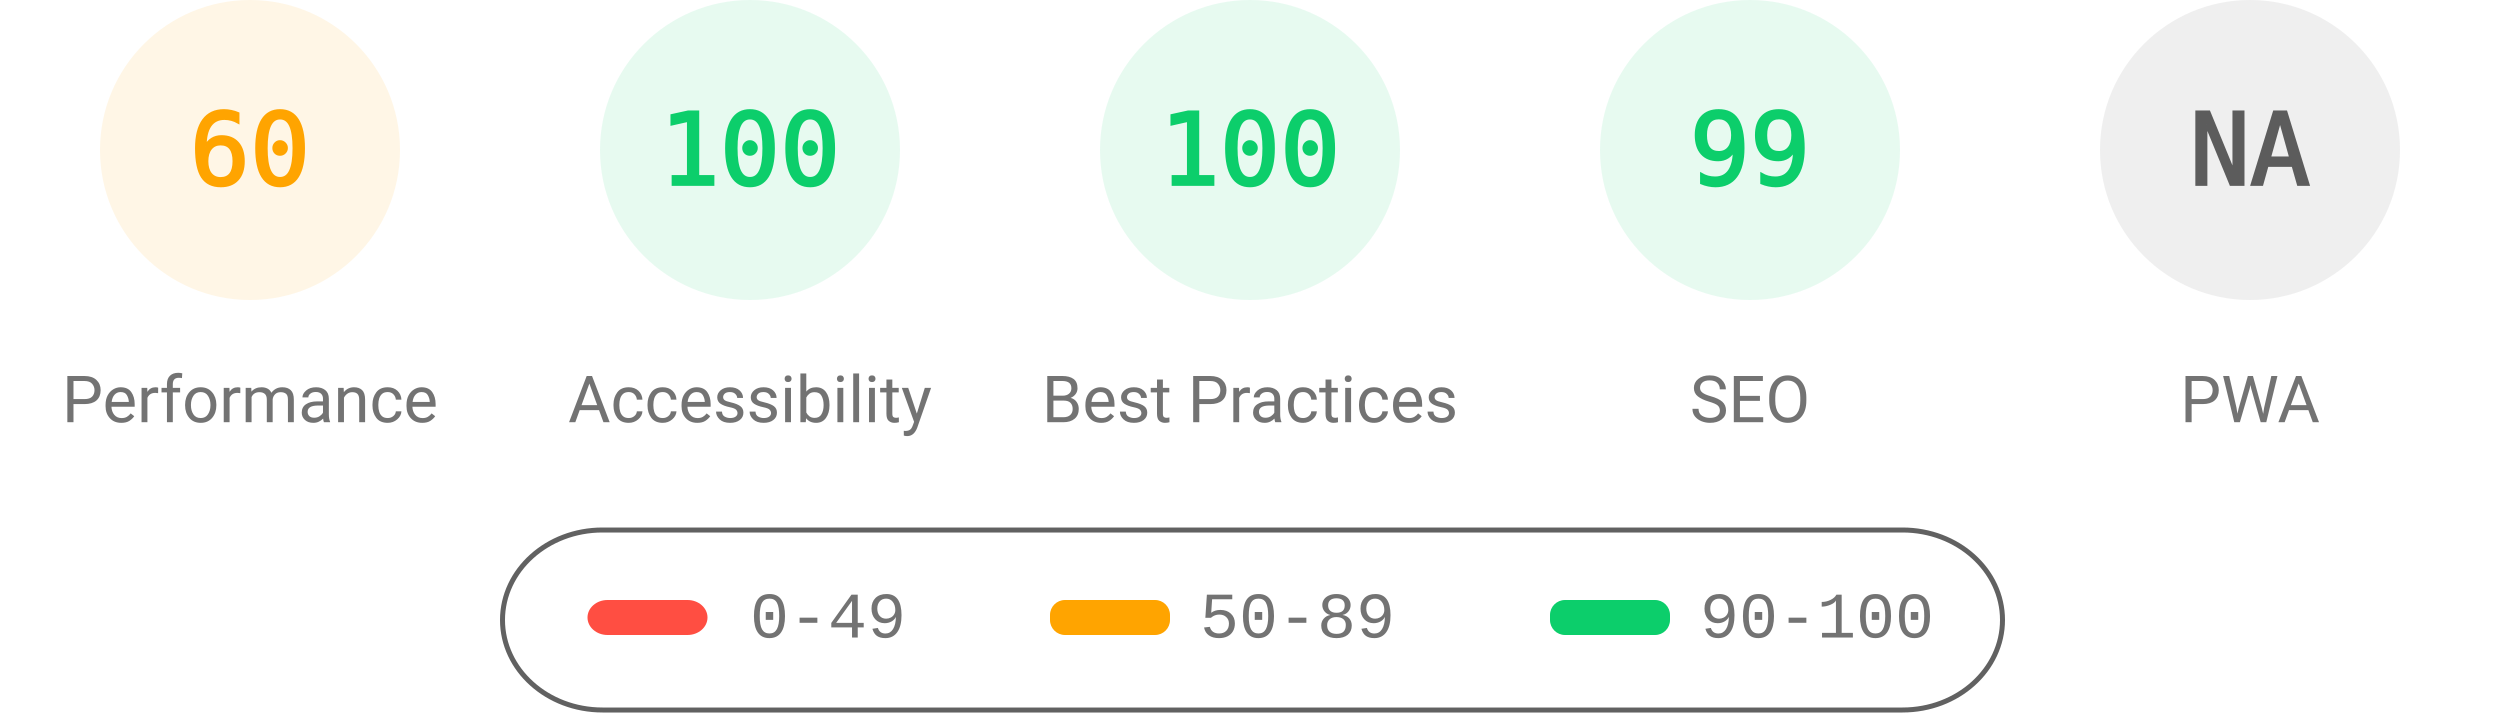
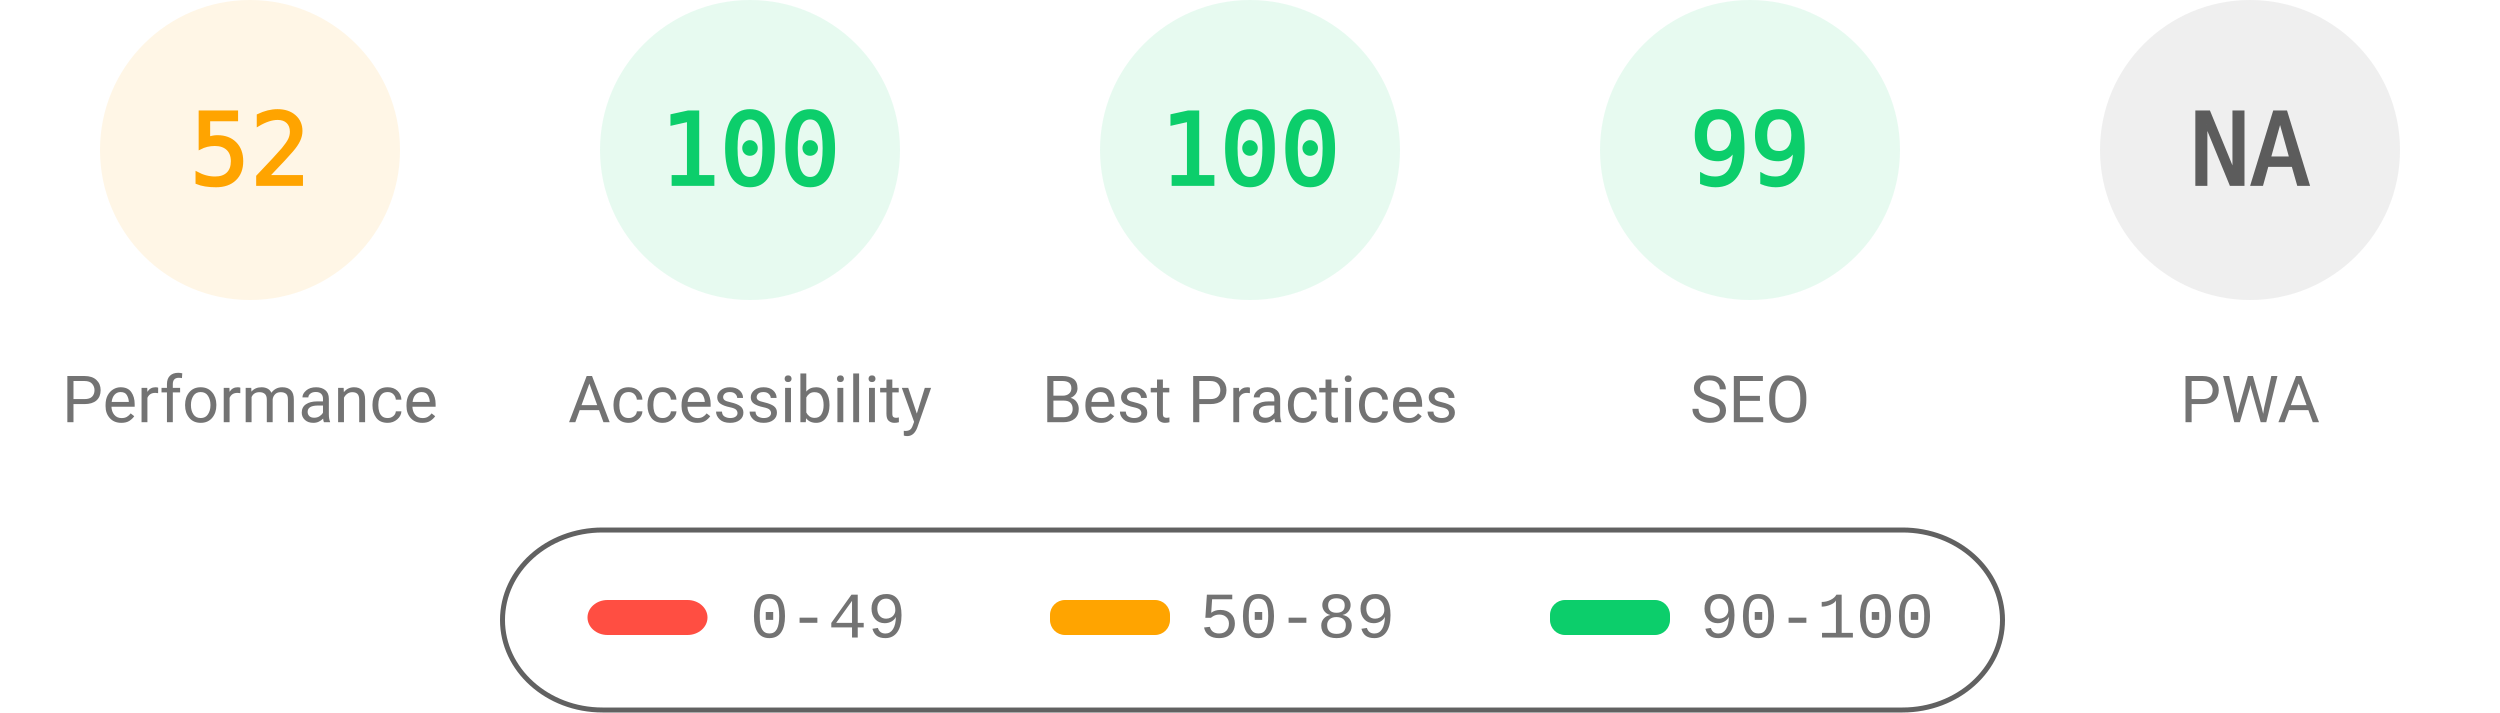
<svg xmlns="http://www.w3.org/2000/svg" fill="none" width="1000" height="285">
  <style>.gauge-base{opacity:.1}.gauge-arc{fill:none;animation-delay:250ms;stroke-linecap:round;transform:rotate(-90deg);transform-origin:100px 60px;animation:load-gauge 1s ease forwards}.guage-text{font-size:40px;font-family:monospace;text-align:center}.guage-red{color:#ff4e42;fill:#ff4e42;stroke:#ff4e42}.guage-orange{color:#ffa400;fill:#ffa400;stroke:#ffa400}.guage-green{color:#0cce6b;fill:#0cce6b;stroke:#0cce6b}.guage-undefined{color:#5c5c5c;fill:#5c5c5c;stroke:#5c5c5c}.guage-title{color:#737373;fill:#737373;stroke:none;font-size:26px;line-height:26px;font-family:Roboto,Halvetica,Arial,sans-serif}@keyframes load-gauge{from{stroke-dasharray:0 352.858}}</style>
  <svg class="guage-div guage-perf guage-orange" viewBox="0 0 200 200" width="200" height="200">
    <circle class="gauge-base" r="56" cx="100" cy="60" stroke-width="8" />
-     <circle class="gauge-arc guage-arc-1" r="56" cx="100" cy="60" stroke-width="8" style="stroke-dasharray:211.115,351.858" />
-     <text class="guage-text" x="100" y="60" alignment-baseline="central" dominant-baseline="central" text-anchor="middle">60</text>
+     <circle class="gauge-arc guage-arc-1" r="56" cx="100" cy="60" stroke-width="8" style="stroke-dasharray:182.966,351.858" />
+     <text class="guage-text" x="100" y="60" alignment-baseline="central" dominant-baseline="central" text-anchor="middle">52</text>
    <text class="guage-title" x="100" y="160" alignment-baseline="central" dominant-baseline="central" text-anchor="middle">Performance</text>
  </svg>
  <svg class="guage-div guage-acc guage-green" viewBox="0 0 200 200" width="200" height="200" x="200">
    <circle class="gauge-base" r="56" cx="100" cy="60" stroke-width="8" />
    <circle class="gauge-arc guage-arc-2" r="56" cx="100" cy="60" stroke-width="8" style="stroke-dasharray:351.858,351.858" />
    <text class="guage-text" x="100" y="60" alignment-baseline="central" dominant-baseline="central" text-anchor="middle">100</text>
    <text class="guage-title" x="100" y="160" alignment-baseline="central" dominant-baseline="central" text-anchor="middle">Accessibility</text>
  </svg>
  <svg class="guage-div guage-best guage-green" viewBox="0 0 200 200" width="200" height="200" x="400">
    <circle class="gauge-base" r="56" cx="100" cy="60" stroke-width="8" />
    <circle class="gauge-arc guage-arc-3" r="56" cx="100" cy="60" stroke-width="8" style="stroke-dasharray:351.858,351.858" />
    <text class="guage-text" x="100" y="60" alignment-baseline="central" dominant-baseline="central" text-anchor="middle">100</text>
    <text class="guage-title" x="100" y="160" alignment-baseline="central" dominant-baseline="central" text-anchor="middle">Best Practices</text>
  </svg>
  <svg class="guage-div guage-seo guage-green" viewBox="0 0 200 200" width="200" height="200" x="600">
    <circle class="gauge-base" r="56" cx="100" cy="60" stroke-width="8" />
    <circle class="gauge-arc guage-arc-4" r="56" cx="100" cy="60" stroke-width="8" style="stroke-dasharray:348.339,351.858" />
    <text class="guage-text" x="100" y="60" alignment-baseline="central" dominant-baseline="central" text-anchor="middle">99</text>
    <text class="guage-title" x="100" y="160" alignment-baseline="central" dominant-baseline="central" text-anchor="middle">SEO</text>
  </svg>
  <svg class="guage-div guage-pwa guage-undefined" viewBox="0 0 200 200" width="200" height="200" x="800">
    <circle class="gauge-base" r="56" cx="100" cy="60" stroke-width="8" />
    <circle class="gauge-arc guage-arc-4" r="56" cx="100" cy="60" stroke-width="8" style="stroke-dasharray:351.858,351.858" />
    <text class="guage-text" x="100" y="60" alignment-baseline="central" dominant-baseline="central" text-anchor="middle">NA</text>
    <text class="guage-title" x="100" y="160" alignment-baseline="central" dominant-baseline="central" text-anchor="middle">PWA</text>
  </svg>
  <svg width="604" height="76" x="200" y="210">
    <path fill="none" id="canvas_background" d="M-1-1h604v80H-1z" />
    <rect fill-opacity="0" stroke="#616161" stroke-width="2" rx="40" id="svg_2" height="72" width="600" y="2" x="1" fill="#000" />
    <rect stroke="#000" rx="8" id="svg_3" height="14" width="48" y="30" x="35" stroke-opacity="null" stroke-width="0" fill="#ff4e42" />
    <rect stroke="#000" rx="6" id="svg_4" height="14" width="48" y="30" x="220" stroke-opacity="null" stroke-width="0" fill="#ffa400" />
    <rect stroke="#000" rx="6" id="svg_5" height="14" width="48" y="30" x="420" stroke-opacity="null" stroke-width="0" fill="#0cce6b" />
    <text xml:space="preserve" text-anchor="start" font-family="'Courier New', Courier, monospace" font-size="26" id="svg_6" y="45" x="100" stroke-opacity="null" stroke-width="0" stroke="#000" fill="#737373">0-49</text>
    <text xml:space="preserve" text-anchor="start" font-family="'Courier New', Courier, monospace" font-size="26" id="svg_7" y="45" x="280" stroke-opacity="null" stroke-width="0" stroke="#000" fill="#737373">50-89</text>
    <text xml:space="preserve" text-anchor="start" font-family="'Courier New', Courier, monospace" font-size="26" id="svg_8" y="45" x="480" stroke-opacity="null" stroke-width="0" stroke="#000" fill="#737373">90-100</text>
  </svg>
</svg>
